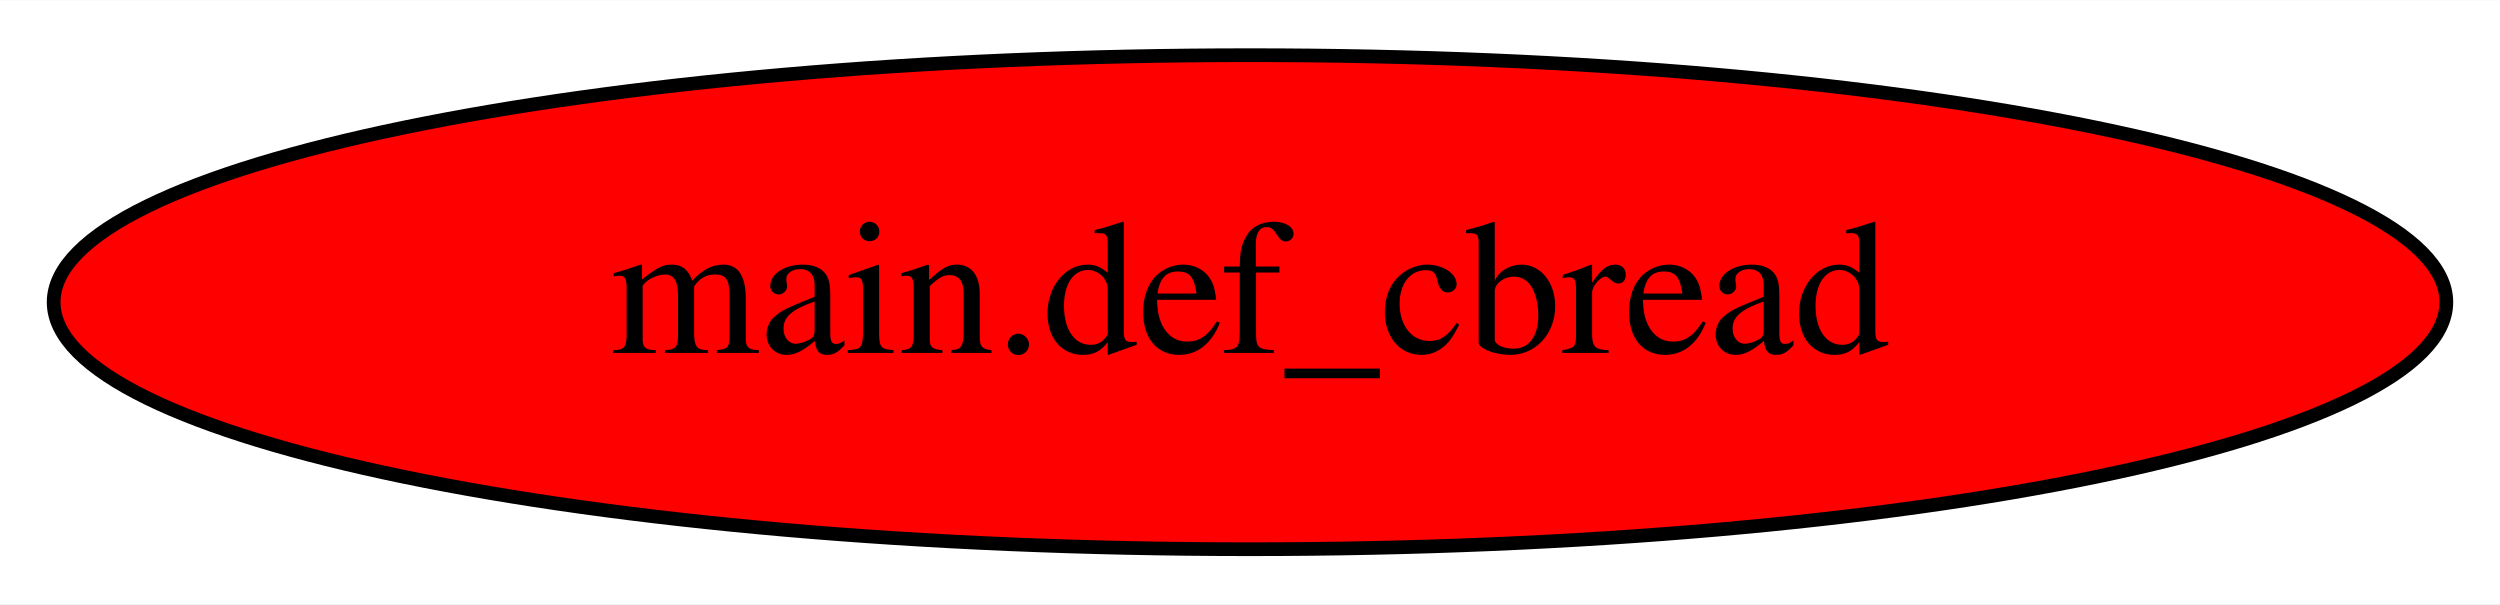
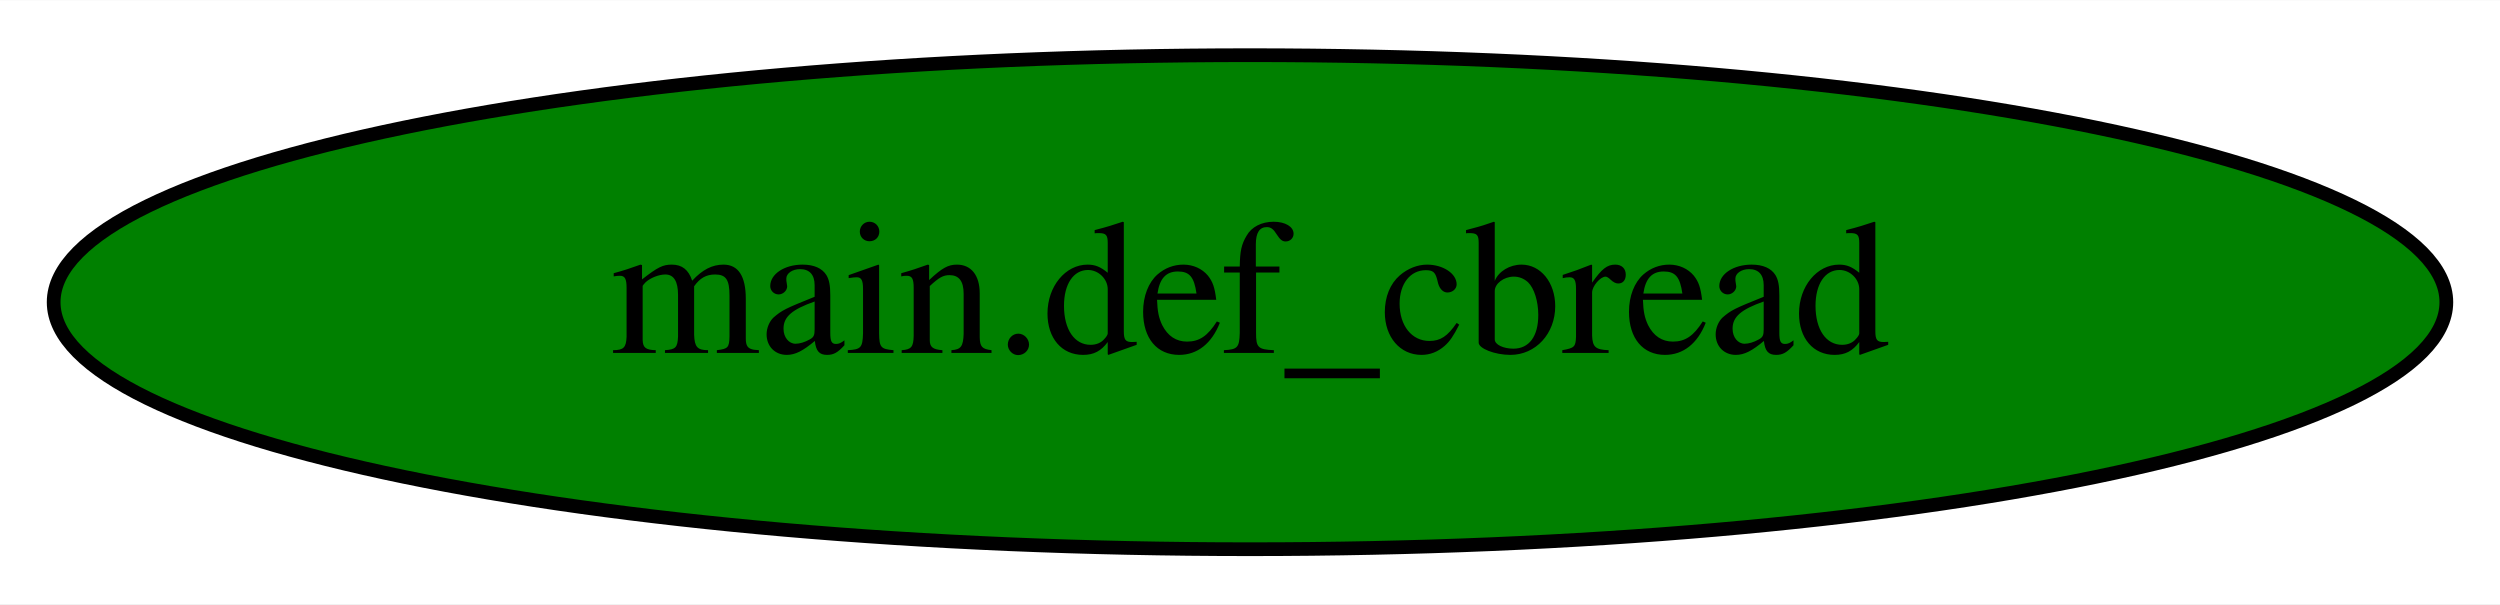
<svg xmlns="http://www.w3.org/2000/svg" width="182pt" height="44pt" viewBox="0.00 0.00 182.18 44.00">
  <g id="graph0" class="graph" transform="scale(1 1) rotate(0) translate(4 40)">
    <polygon fill="white" stroke="transparent" points="-4,4 -4,-40 178.18,-40 178.18,4 -4,4" />
    <g id="node1" class="node">
-       <ellipse fill="red" stroke="black" cx="87.09" cy="-18" rx="87.18" ry="18" />
+       <ellipse fill="green" stroke="black" cx="87.09" cy="-18" rx="87.18" ry="18" />
      <text text-anchor="middle" x="87.09" y="-14.3" font-family="Times,serif" font-size="14.00">main.def_cbread</text>
    </g>
  </g>
</svg>
